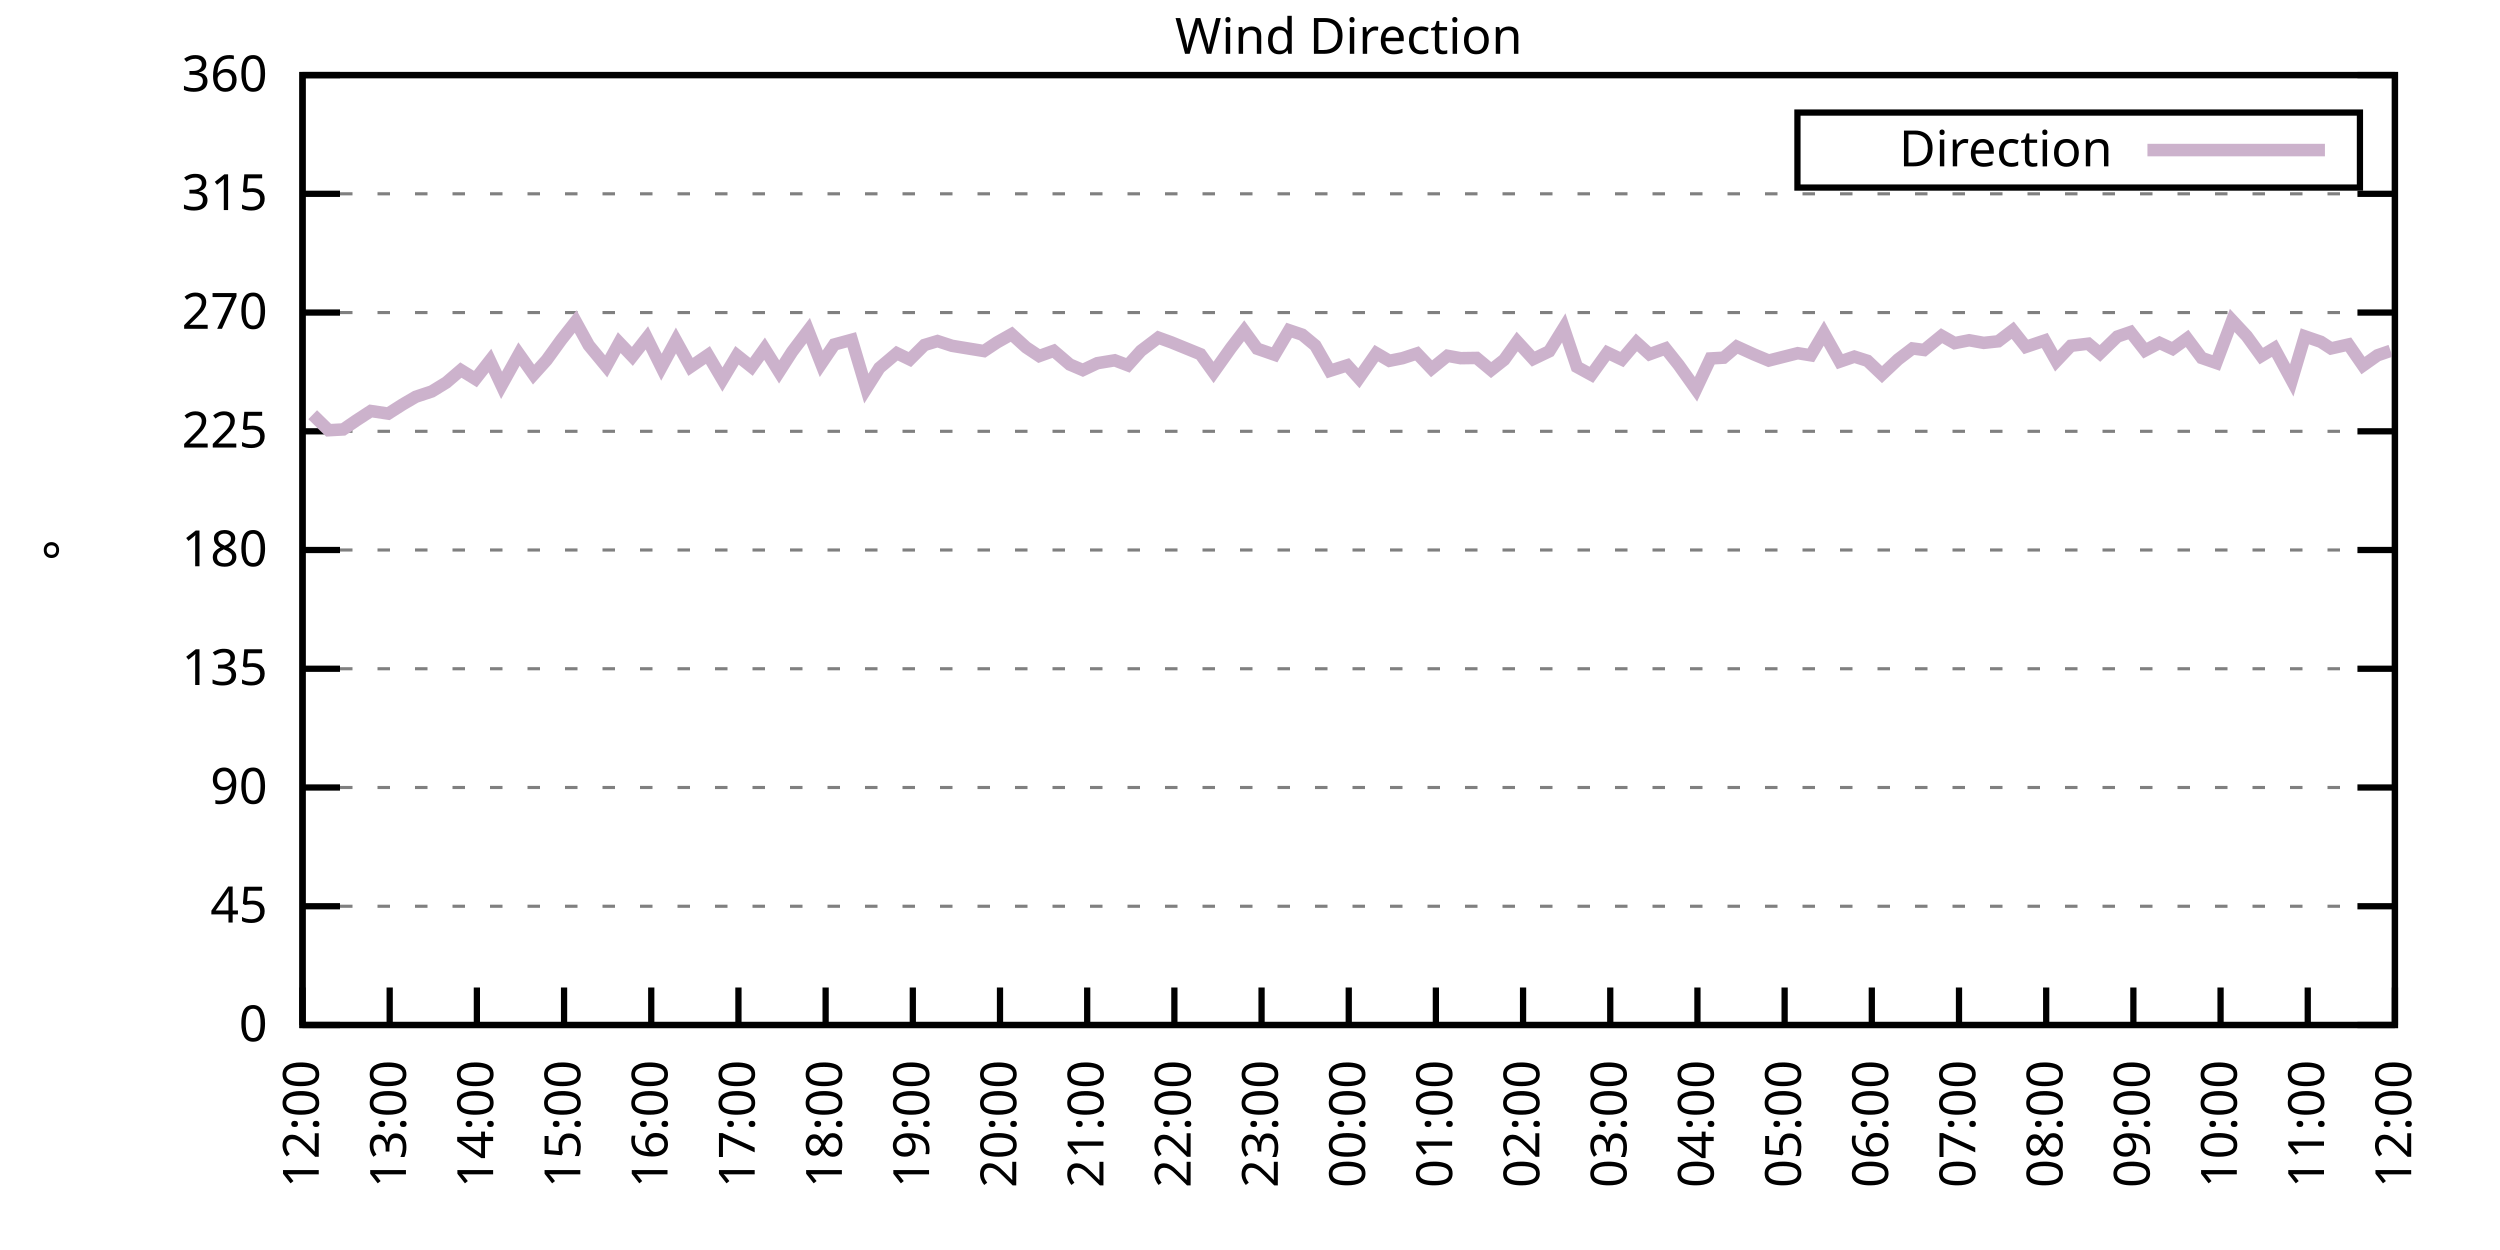
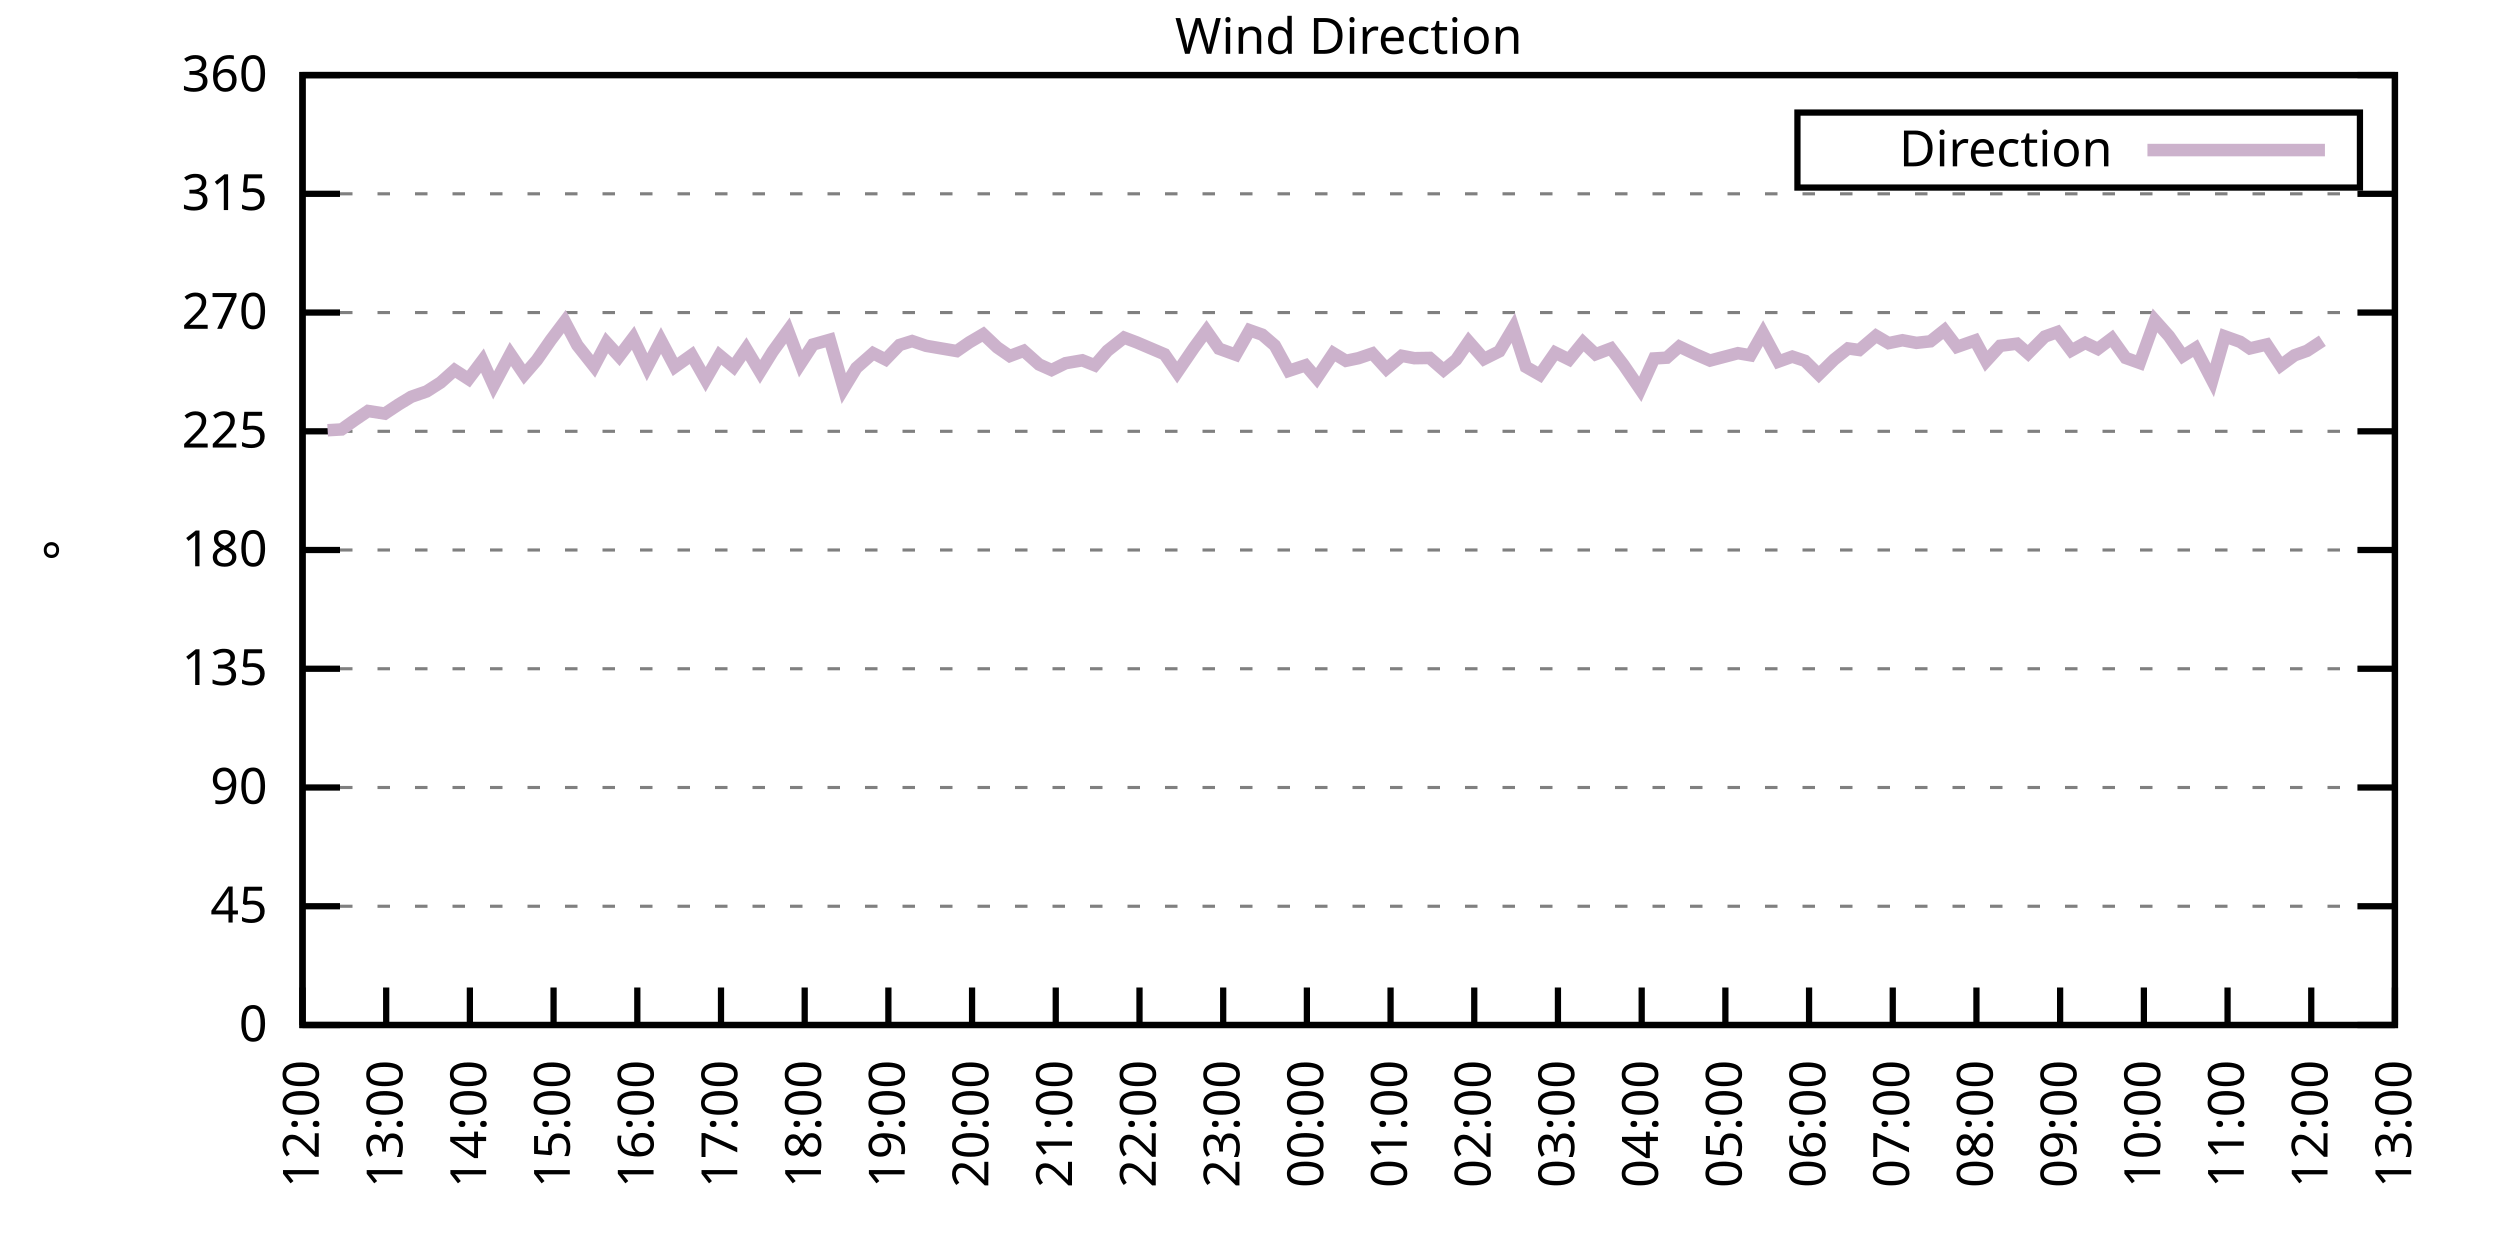
<svg xmlns="http://www.w3.org/2000/svg" xmlns:xlink="http://www.w3.org/1999/xlink" width="400" height="200" viewBox="0 0 400 200">
  <g id="gnuplot_canvas">
    <rect x="0" y="0" width="400" height="200" fill="none" />
    <defs>
      <circle id="gpDot" r="0.5" stroke-width="0.5" stroke="currentColor" />
      <path id="gpPt0" stroke-width="0.333" stroke="currentColor" d="M-1,0 h2 M0,-1 v2" />
      <path id="gpPt1" stroke-width="0.333" stroke="currentColor" d="M-1,-1 L1,1 M1,-1 L-1,1" />
      <path id="gpPt2" stroke-width="0.333" stroke="currentColor" d="M-1,0 L1,0 M0,-1 L0,1 M-1,-1 L1,1 M-1,1 L1,-1" />
      <rect id="gpPt3" stroke-width="0.333" stroke="currentColor" x="-1" y="-1" width="2" height="2" />
      <rect id="gpPt4" stroke-width="0.333" stroke="currentColor" fill="currentColor" x="-1" y="-1" width="2" height="2" />
      <circle id="gpPt5" stroke-width="0.333" stroke="currentColor" cx="0" cy="0" r="1" />
      <use xlink:href="#gpPt5" id="gpPt6" fill="currentColor" stroke="none" />
      <path id="gpPt7" stroke-width="0.333" stroke="currentColor" d="M0,-1.33 L-1.33,0.67 L1.33,0.67 z" />
      <use xlink:href="#gpPt7" id="gpPt8" fill="currentColor" stroke="none" />
      <use xlink:href="#gpPt7" id="gpPt9" stroke="currentColor" transform="rotate(180)" />
      <use xlink:href="#gpPt9" id="gpPt10" fill="currentColor" stroke="none" />
      <use xlink:href="#gpPt3" id="gpPt11" stroke="currentColor" transform="rotate(45)" />
      <use xlink:href="#gpPt11" id="gpPt12" fill="currentColor" stroke="none" />
      <path id="gpPt13" stroke-width="0.333" stroke="currentColor" d="M0,1.330 L1.265,0.411 L0.782,-1.067 L-0.782,-1.076 L-1.265,0.411 z" />
      <use xlink:href="#gpPt13" id="gpPt14" fill="currentColor" stroke="none" />
      <filter id="textbox" filterUnits="objectBoundingBox" x="0" y="0" height="1" width="1">
        <feFlood flood-color="white" flood-opacity="1" result="bgnd" />
        <feComposite in="SourceGraphic" in2="bgnd" operator="atop" />
      </filter>
      <filter id="greybox" filterUnits="objectBoundingBox" x="0" y="0" height="1" width="1">
        <feFlood flood-color="lightgrey" flood-opacity="1" result="grey" />
        <feComposite in="SourceGraphic" in2="grey" operator="atop" />
      </filter>
    </defs>
    <g fill="none" color="white" stroke="currentColor" stroke-width="1.00" stroke-linecap="butt" stroke-linejoin="miter">
</g>
    <g fill="none" color="black" stroke="currentColor" stroke-width="1.00" stroke-linecap="butt" stroke-linejoin="miter">
      <g stroke="none" shape-rendering="crispEdges">
        <polygon fill="rgb(255, 255, 255)" points="48.40,164.00 383.18,164.00 383.18,12.02 48.40,12.02 " />
      </g>
    </g>
    <g fill="none" color="black" stroke="currentColor" stroke-width="1.00" stroke-linecap="butt" stroke-linejoin="miter">
</g>
    <g fill="none" color="black" stroke="black" stroke-width="0.50" stroke-linecap="butt" stroke-linejoin="miter">
</g>
    <g fill="none" color="gray" stroke="currentColor" stroke-width="0.50" stroke-linecap="butt" stroke-linejoin="miter">
      <path stroke="gray" stroke-dasharray="2,4" class="gridline" d="M48.40,164.00 L383.19,164.00  " />
    </g>
    <g fill="none" color="gray" stroke="gray" stroke-width="1.00" stroke-linecap="butt" stroke-linejoin="miter">
</g>
    <g fill="none" color="black" stroke="currentColor" stroke-width="1.00" stroke-linecap="butt" stroke-linejoin="miter">
      <path stroke="black" d="M48.40,164.00 L54.40,164.00 M383.19,164.00 L377.19,164.00  " />
      <g transform="translate(42.80,166.60)" stroke="none" fill="black" font-family="Sans" font-size="8.00" text-anchor="end">
        <text>
          <tspan font-family="Sans"> 0</tspan>
        </text>
      </g>
    </g>
    <g fill="none" color="black" stroke="currentColor" stroke-width="1.00" stroke-linecap="butt" stroke-linejoin="miter">
</g>
    <g fill="none" color="black" stroke="black" stroke-width="0.50" stroke-linecap="butt" stroke-linejoin="miter">
</g>
    <g fill="none" color="gray" stroke="currentColor" stroke-width="0.50" stroke-linecap="butt" stroke-linejoin="miter">
      <path stroke="gray" stroke-dasharray="2,4" class="gridline" d="M48.40,145.00 L383.19,145.00  " />
    </g>
    <g fill="none" color="gray" stroke="gray" stroke-width="1.00" stroke-linecap="butt" stroke-linejoin="miter">
</g>
    <g fill="none" color="black" stroke="currentColor" stroke-width="1.00" stroke-linecap="butt" stroke-linejoin="miter">
      <path stroke="black" d="M48.40,145.00 L54.40,145.00 M383.19,145.00 L377.19,145.00  " />
      <g transform="translate(42.80,147.60)" stroke="none" fill="black" font-family="Sans" font-size="8.00" text-anchor="end">
        <text>
          <tspan font-family="Sans"> 45</tspan>
        </text>
      </g>
    </g>
    <g fill="none" color="black" stroke="currentColor" stroke-width="1.00" stroke-linecap="butt" stroke-linejoin="miter">
</g>
    <g fill="none" color="black" stroke="black" stroke-width="0.50" stroke-linecap="butt" stroke-linejoin="miter">
</g>
    <g fill="none" color="gray" stroke="currentColor" stroke-width="0.50" stroke-linecap="butt" stroke-linejoin="miter">
      <path stroke="gray" stroke-dasharray="2,4" class="gridline" d="M48.40,126.00 L383.19,126.00  " />
    </g>
    <g fill="none" color="gray" stroke="gray" stroke-width="1.00" stroke-linecap="butt" stroke-linejoin="miter">
</g>
    <g fill="none" color="black" stroke="currentColor" stroke-width="1.00" stroke-linecap="butt" stroke-linejoin="miter">
      <path stroke="black" d="M48.40,126.00 L54.40,126.00 M383.19,126.00 L377.19,126.00  " />
      <g transform="translate(42.80,128.60)" stroke="none" fill="black" font-family="Sans" font-size="8.00" text-anchor="end">
        <text>
          <tspan font-family="Sans"> 90</tspan>
        </text>
      </g>
    </g>
    <g fill="none" color="black" stroke="currentColor" stroke-width="1.00" stroke-linecap="butt" stroke-linejoin="miter">
</g>
    <g fill="none" color="black" stroke="black" stroke-width="0.50" stroke-linecap="butt" stroke-linejoin="miter">
</g>
    <g fill="none" color="gray" stroke="currentColor" stroke-width="0.50" stroke-linecap="butt" stroke-linejoin="miter">
      <path stroke="gray" stroke-dasharray="2,4" class="gridline" d="M48.40,107.00 L383.19,107.00  " />
    </g>
    <g fill="none" color="gray" stroke="gray" stroke-width="1.00" stroke-linecap="butt" stroke-linejoin="miter">
</g>
    <g fill="none" color="black" stroke="currentColor" stroke-width="1.00" stroke-linecap="butt" stroke-linejoin="miter">
      <path stroke="black" d="M48.40,107.00 L54.40,107.00 M383.19,107.00 L377.19,107.00  " />
      <g transform="translate(42.80,109.60)" stroke="none" fill="black" font-family="Sans" font-size="8.00" text-anchor="end">
        <text>
          <tspan font-family="Sans"> 135</tspan>
        </text>
      </g>
    </g>
    <g fill="none" color="black" stroke="currentColor" stroke-width="1.00" stroke-linecap="butt" stroke-linejoin="miter">
</g>
    <g fill="none" color="black" stroke="black" stroke-width="0.50" stroke-linecap="butt" stroke-linejoin="miter">
</g>
    <g fill="none" color="gray" stroke="currentColor" stroke-width="0.50" stroke-linecap="butt" stroke-linejoin="miter">
      <path stroke="gray" stroke-dasharray="2,4" class="gridline" d="M48.40,88.00 L383.19,88.00  " />
    </g>
    <g fill="none" color="gray" stroke="gray" stroke-width="1.00" stroke-linecap="butt" stroke-linejoin="miter">
</g>
    <g fill="none" color="black" stroke="currentColor" stroke-width="1.00" stroke-linecap="butt" stroke-linejoin="miter">
      <path stroke="black" d="M48.40,88.00 L54.40,88.00 M383.19,88.00 L377.19,88.00  " />
      <g transform="translate(42.80,90.60)" stroke="none" fill="black" font-family="Sans" font-size="8.00" text-anchor="end">
        <text>
          <tspan font-family="Sans"> 180</tspan>
        </text>
      </g>
    </g>
    <g fill="none" color="black" stroke="currentColor" stroke-width="1.00" stroke-linecap="butt" stroke-linejoin="miter">
</g>
    <g fill="none" color="black" stroke="black" stroke-width="0.50" stroke-linecap="butt" stroke-linejoin="miter">
</g>
    <g fill="none" color="gray" stroke="currentColor" stroke-width="0.50" stroke-linecap="butt" stroke-linejoin="miter">
      <path stroke="gray" stroke-dasharray="2,4" class="gridline" d="M48.40,69.01 L383.19,69.01  " />
    </g>
    <g fill="none" color="gray" stroke="gray" stroke-width="1.00" stroke-linecap="butt" stroke-linejoin="miter">
</g>
    <g fill="none" color="black" stroke="currentColor" stroke-width="1.00" stroke-linecap="butt" stroke-linejoin="miter">
      <path stroke="black" d="M48.40,69.01 L54.40,69.01 M383.19,69.01 L377.19,69.01  " />
      <g transform="translate(42.80,71.61)" stroke="none" fill="black" font-family="Sans" font-size="8.00" text-anchor="end">
        <text>
          <tspan font-family="Sans"> 225</tspan>
        </text>
      </g>
    </g>
    <g fill="none" color="black" stroke="currentColor" stroke-width="1.00" stroke-linecap="butt" stroke-linejoin="miter">
</g>
    <g fill="none" color="black" stroke="black" stroke-width="0.50" stroke-linecap="butt" stroke-linejoin="miter">
</g>
    <g fill="none" color="gray" stroke="currentColor" stroke-width="0.50" stroke-linecap="butt" stroke-linejoin="miter">
      <path stroke="gray" stroke-dasharray="2,4" class="gridline" d="M48.40,50.01 L383.19,50.01  " />
    </g>
    <g fill="none" color="gray" stroke="gray" stroke-width="1.00" stroke-linecap="butt" stroke-linejoin="miter">
</g>
    <g fill="none" color="black" stroke="currentColor" stroke-width="1.00" stroke-linecap="butt" stroke-linejoin="miter">
      <path stroke="black" d="M48.40,50.01 L54.40,50.01 M383.19,50.01 L377.19,50.01  " />
      <g transform="translate(42.80,52.61)" stroke="none" fill="black" font-family="Sans" font-size="8.00" text-anchor="end">
        <text>
          <tspan font-family="Sans"> 270</tspan>
        </text>
      </g>
    </g>
    <g fill="none" color="black" stroke="currentColor" stroke-width="1.00" stroke-linecap="butt" stroke-linejoin="miter">
</g>
    <g fill="none" color="black" stroke="black" stroke-width="0.50" stroke-linecap="butt" stroke-linejoin="miter">
</g>
    <g fill="none" color="gray" stroke="currentColor" stroke-width="0.50" stroke-linecap="butt" stroke-linejoin="miter">
      <path stroke="gray" stroke-dasharray="2,4" class="gridline" d="M48.40,31.01 L383.19,31.01  " />
    </g>
    <g fill="none" color="gray" stroke="gray" stroke-width="1.00" stroke-linecap="butt" stroke-linejoin="miter">
</g>
    <g fill="none" color="black" stroke="currentColor" stroke-width="1.00" stroke-linecap="butt" stroke-linejoin="miter">
      <path stroke="black" d="M48.40,31.01 L54.40,31.01 M383.19,31.01 L377.19,31.01  " />
      <g transform="translate(42.80,33.61)" stroke="none" fill="black" font-family="Sans" font-size="8.00" text-anchor="end">
        <text>
          <tspan font-family="Sans"> 315</tspan>
        </text>
      </g>
    </g>
    <g fill="none" color="black" stroke="currentColor" stroke-width="1.00" stroke-linecap="butt" stroke-linejoin="miter">
</g>
    <g fill="none" color="black" stroke="black" stroke-width="0.50" stroke-linecap="butt" stroke-linejoin="miter">
</g>
    <g fill="none" color="gray" stroke="currentColor" stroke-width="0.50" stroke-linecap="butt" stroke-linejoin="miter">
      <path stroke="gray" stroke-dasharray="2,4" class="gridline" d="M48.40,12.01 L383.19,12.01  " />
    </g>
    <g fill="none" color="gray" stroke="gray" stroke-width="1.00" stroke-linecap="butt" stroke-linejoin="miter">
</g>
    <g fill="none" color="black" stroke="currentColor" stroke-width="1.00" stroke-linecap="butt" stroke-linejoin="miter">
      <path stroke="black" d="M48.40,12.01 L54.40,12.01 M383.19,12.01 L377.19,12.01  " />
      <g transform="translate(42.80,14.61)" stroke="none" fill="black" font-family="Sans" font-size="8.00" text-anchor="end">
        <text>
          <tspan font-family="Sans"> 360</tspan>
        </text>
      </g>
    </g>
    <g fill="none" color="black" stroke="currentColor" stroke-width="1.00" stroke-linecap="butt" stroke-linejoin="miter">
      <path stroke="black" d="M48.40,164.00 L48.40,158.00  " />
      <g transform="translate(51.00,169.60) rotate(270.00)" stroke="none" fill="black" font-family="Sans" font-size="8.00" text-anchor="end">
        <text>
          <tspan font-family="Sans">12:00</tspan>
        </text>
      </g>
    </g>
    <g fill="none" color="black" stroke="currentColor" stroke-width="1.00" stroke-linecap="butt" stroke-linejoin="miter">
-       <path stroke="black" d="M62.35,164.00 L62.35,158.00  " />
-       <g transform="translate(64.95,169.60) rotate(270.00)" stroke="none" fill="black" font-family="Sans" font-size="8.00" text-anchor="end">
+       <path stroke="black" d="M61.79,164.00 L61.79,158.00  " />
+       <g transform="translate(64.39,169.60) rotate(270.00)" stroke="none" fill="black" font-family="Sans" font-size="8.00" text-anchor="end">
        <text>
          <tspan font-family="Sans">13:00</tspan>
        </text>
      </g>
    </g>
    <g fill="none" color="black" stroke="currentColor" stroke-width="1.00" stroke-linecap="butt" stroke-linejoin="miter">
-       <path stroke="black" d="M76.30,164.00 L76.30,158.00  " />
-       <g transform="translate(78.90,169.60) rotate(270.00)" stroke="none" fill="black" font-family="Sans" font-size="8.00" text-anchor="end">
+       <path stroke="black" d="M75.18,164.00 L75.18,158.00  " />
+       <g transform="translate(77.78,169.60) rotate(270.00)" stroke="none" fill="black" font-family="Sans" font-size="8.00" text-anchor="end">
        <text>
          <tspan font-family="Sans">14:00</tspan>
        </text>
      </g>
    </g>
    <g fill="none" color="black" stroke="currentColor" stroke-width="1.00" stroke-linecap="butt" stroke-linejoin="miter">
-       <path stroke="black" d="M90.25,164.00 L90.25,158.00  " />
-       <g transform="translate(92.85,169.60) rotate(270.00)" stroke="none" fill="black" font-family="Sans" font-size="8.00" text-anchor="end">
+       <path stroke="black" d="M88.57,164.00 L88.57,158.00  " />
+       <g transform="translate(91.17,169.60) rotate(270.00)" stroke="none" fill="black" font-family="Sans" font-size="8.00" text-anchor="end">
        <text>
          <tspan font-family="Sans">15:00</tspan>
        </text>
      </g>
    </g>
    <g fill="none" color="black" stroke="currentColor" stroke-width="1.00" stroke-linecap="butt" stroke-linejoin="miter">
-       <path stroke="black" d="M104.20,164.00 L104.20,158.00  " />
-       <g transform="translate(106.80,169.60) rotate(270.00)" stroke="none" fill="black" font-family="Sans" font-size="8.00" text-anchor="end">
+       <path stroke="black" d="M101.97,164.00 L101.97,158.00  " />
+       <g transform="translate(104.57,169.60) rotate(270.00)" stroke="none" fill="black" font-family="Sans" font-size="8.00" text-anchor="end">
        <text>
          <tspan font-family="Sans">16:00</tspan>
        </text>
      </g>
    </g>
    <g fill="none" color="black" stroke="currentColor" stroke-width="1.00" stroke-linecap="butt" stroke-linejoin="miter">
-       <path stroke="black" d="M118.15,164.00 L118.15,158.00  " />
-       <g transform="translate(120.75,169.60) rotate(270.00)" stroke="none" fill="black" font-family="Sans" font-size="8.00" text-anchor="end">
+       <path stroke="black" d="M115.36,164.00 L115.36,158.00  " />
+       <g transform="translate(117.96,169.60) rotate(270.00)" stroke="none" fill="black" font-family="Sans" font-size="8.00" text-anchor="end">
        <text>
          <tspan font-family="Sans">17:00</tspan>
        </text>
      </g>
    </g>
    <g fill="none" color="black" stroke="currentColor" stroke-width="1.00" stroke-linecap="butt" stroke-linejoin="miter">
-       <path stroke="black" d="M132.10,164.00 L132.10,158.00  " />
-       <g transform="translate(134.70,169.60) rotate(270.00)" stroke="none" fill="black" font-family="Sans" font-size="8.00" text-anchor="end">
+       <path stroke="black" d="M128.75,164.00 L128.75,158.00  " />
+       <g transform="translate(131.35,169.60) rotate(270.00)" stroke="none" fill="black" font-family="Sans" font-size="8.00" text-anchor="end">
        <text>
          <tspan font-family="Sans">18:00</tspan>
        </text>
      </g>
    </g>
    <g fill="none" color="black" stroke="currentColor" stroke-width="1.00" stroke-linecap="butt" stroke-linejoin="miter">
-       <path stroke="black" d="M146.05,164.00 L146.05,158.00  " />
-       <g transform="translate(148.65,169.60) rotate(270.00)" stroke="none" fill="black" font-family="Sans" font-size="8.00" text-anchor="end">
+       <path stroke="black" d="M142.14,164.00 L142.14,158.00  " />
+       <g transform="translate(144.74,169.60) rotate(270.00)" stroke="none" fill="black" font-family="Sans" font-size="8.00" text-anchor="end">
        <text>
          <tspan font-family="Sans">19:00</tspan>
        </text>
      </g>
    </g>
    <g fill="none" color="black" stroke="currentColor" stroke-width="1.00" stroke-linecap="butt" stroke-linejoin="miter">
-       <path stroke="black" d="M160.00,164.00 L160.00,158.00  " />
-       <g transform="translate(162.60,169.60) rotate(270.00)" stroke="none" fill="black" font-family="Sans" font-size="8.00" text-anchor="end">
+       <path stroke="black" d="M155.53,164.00 L155.53,158.00  " />
+       <g transform="translate(158.13,169.60) rotate(270.00)" stroke="none" fill="black" font-family="Sans" font-size="8.00" text-anchor="end">
        <text>
          <tspan font-family="Sans">20:00</tspan>
        </text>
      </g>
    </g>
    <g fill="none" color="black" stroke="currentColor" stroke-width="1.00" stroke-linecap="butt" stroke-linejoin="miter">
-       <path stroke="black" d="M173.95,164.00 L173.95,158.00  " />
-       <g transform="translate(176.55,169.60) rotate(270.00)" stroke="none" fill="black" font-family="Sans" font-size="8.00" text-anchor="end">
+       <path stroke="black" d="M168.92,164.00 L168.92,158.00  " />
+       <g transform="translate(171.52,169.60) rotate(270.00)" stroke="none" fill="black" font-family="Sans" font-size="8.00" text-anchor="end">
        <text>
          <tspan font-family="Sans">21:00</tspan>
        </text>
      </g>
    </g>
    <g fill="none" color="black" stroke="currentColor" stroke-width="1.00" stroke-linecap="butt" stroke-linejoin="miter">
-       <path stroke="black" d="M187.90,164.00 L187.90,158.00  " />
-       <g transform="translate(190.50,169.60) rotate(270.00)" stroke="none" fill="black" font-family="Sans" font-size="8.00" text-anchor="end">
+       <path stroke="black" d="M182.32,164.00 L182.32,158.00  " />
+       <g transform="translate(184.92,169.60) rotate(270.00)" stroke="none" fill="black" font-family="Sans" font-size="8.00" text-anchor="end">
        <text>
          <tspan font-family="Sans">22:00</tspan>
        </text>
      </g>
    </g>
    <g fill="none" color="black" stroke="currentColor" stroke-width="1.00" stroke-linecap="butt" stroke-linejoin="miter">
-       <path stroke="black" d="M201.85,164.00 L201.85,158.00  " />
-       <g transform="translate(204.45,169.60) rotate(270.00)" stroke="none" fill="black" font-family="Sans" font-size="8.00" text-anchor="end">
+       <path stroke="black" d="M195.71,164.00 L195.71,158.00  " />
+       <g transform="translate(198.31,169.60) rotate(270.00)" stroke="none" fill="black" font-family="Sans" font-size="8.00" text-anchor="end">
        <text>
          <tspan font-family="Sans">23:00</tspan>
        </text>
      </g>
    </g>
    <g fill="none" color="black" stroke="currentColor" stroke-width="1.00" stroke-linecap="butt" stroke-linejoin="miter">
-       <path stroke="black" d="M215.80,164.00 L215.80,158.00  " />
-       <g transform="translate(218.40,169.60) rotate(270.00)" stroke="none" fill="black" font-family="Sans" font-size="8.00" text-anchor="end">
+       <path stroke="black" d="M209.10,164.00 L209.10,158.00  " />
+       <g transform="translate(211.70,169.60) rotate(270.00)" stroke="none" fill="black" font-family="Sans" font-size="8.00" text-anchor="end">
        <text>
          <tspan font-family="Sans">00:00</tspan>
        </text>
      </g>
    </g>
    <g fill="none" color="black" stroke="currentColor" stroke-width="1.00" stroke-linecap="butt" stroke-linejoin="miter">
-       <path stroke="black" d="M229.74,164.00 L229.74,158.00  " />
-       <g transform="translate(232.34,169.60) rotate(270.00)" stroke="none" fill="black" font-family="Sans" font-size="8.00" text-anchor="end">
+       <path stroke="black" d="M222.49,164.00 L222.49,158.00  " />
+       <g transform="translate(225.09,169.60) rotate(270.00)" stroke="none" fill="black" font-family="Sans" font-size="8.00" text-anchor="end">
        <text>
          <tspan font-family="Sans">01:00</tspan>
        </text>
      </g>
    </g>
    <g fill="none" color="black" stroke="currentColor" stroke-width="1.00" stroke-linecap="butt" stroke-linejoin="miter">
-       <path stroke="black" d="M243.69,164.00 L243.69,158.00  " />
-       <g transform="translate(246.29,169.60) rotate(270.00)" stroke="none" fill="black" font-family="Sans" font-size="8.00" text-anchor="end">
+       <path stroke="black" d="M235.88,164.00 L235.88,158.00  " />
+       <g transform="translate(238.48,169.60) rotate(270.00)" stroke="none" fill="black" font-family="Sans" font-size="8.00" text-anchor="end">
        <text>
          <tspan font-family="Sans">02:00</tspan>
        </text>
      </g>
    </g>
    <g fill="none" color="black" stroke="currentColor" stroke-width="1.00" stroke-linecap="butt" stroke-linejoin="miter">
-       <path stroke="black" d="M257.64,164.00 L257.64,158.00  " />
-       <g transform="translate(260.24,169.60) rotate(270.00)" stroke="none" fill="black" font-family="Sans" font-size="8.00" text-anchor="end">
+       <path stroke="black" d="M249.27,164.00 L249.27,158.00  " />
+       <g transform="translate(251.87,169.60) rotate(270.00)" stroke="none" fill="black" font-family="Sans" font-size="8.00" text-anchor="end">
        <text>
          <tspan font-family="Sans">03:00</tspan>
        </text>
      </g>
    </g>
    <g fill="none" color="black" stroke="currentColor" stroke-width="1.00" stroke-linecap="butt" stroke-linejoin="miter">
-       <path stroke="black" d="M271.59,164.00 L271.59,158.00  " />
-       <g transform="translate(274.19,169.60) rotate(270.00)" stroke="none" fill="black" font-family="Sans" font-size="8.00" text-anchor="end">
+       <path stroke="black" d="M262.67,164.00 L262.67,158.00  " />
+       <g transform="translate(265.27,169.60) rotate(270.00)" stroke="none" fill="black" font-family="Sans" font-size="8.00" text-anchor="end">
        <text>
          <tspan font-family="Sans">04:00</tspan>
        </text>
      </g>
    </g>
    <g fill="none" color="black" stroke="currentColor" stroke-width="1.00" stroke-linecap="butt" stroke-linejoin="miter">
-       <path stroke="black" d="M285.54,164.00 L285.54,158.00  " />
-       <g transform="translate(288.14,169.60) rotate(270.00)" stroke="none" fill="black" font-family="Sans" font-size="8.00" text-anchor="end">
+       <path stroke="black" d="M276.06,164.00 L276.06,158.00  " />
+       <g transform="translate(278.66,169.60) rotate(270.00)" stroke="none" fill="black" font-family="Sans" font-size="8.00" text-anchor="end">
        <text>
          <tspan font-family="Sans">05:00</tspan>
        </text>
      </g>
    </g>
    <g fill="none" color="black" stroke="currentColor" stroke-width="1.00" stroke-linecap="butt" stroke-linejoin="miter">
-       <path stroke="black" d="M299.49,164.00 L299.49,158.00  " />
-       <g transform="translate(302.09,169.60) rotate(270.00)" stroke="none" fill="black" font-family="Sans" font-size="8.00" text-anchor="end">
+       <path stroke="black" d="M289.45,164.00 L289.45,158.00  " />
+       <g transform="translate(292.05,169.60) rotate(270.00)" stroke="none" fill="black" font-family="Sans" font-size="8.00" text-anchor="end">
        <text>
          <tspan font-family="Sans">06:00</tspan>
        </text>
      </g>
    </g>
    <g fill="none" color="black" stroke="currentColor" stroke-width="1.00" stroke-linecap="butt" stroke-linejoin="miter">
-       <path stroke="black" d="M313.44,164.00 L313.44,158.00  " />
-       <g transform="translate(316.04,169.60) rotate(270.00)" stroke="none" fill="black" font-family="Sans" font-size="8.00" text-anchor="end">
+       <path stroke="black" d="M302.84,164.00 L302.84,158.00  " />
+       <g transform="translate(305.44,169.60) rotate(270.00)" stroke="none" fill="black" font-family="Sans" font-size="8.00" text-anchor="end">
        <text>
          <tspan font-family="Sans">07:00</tspan>
        </text>
      </g>
    </g>
    <g fill="none" color="black" stroke="currentColor" stroke-width="1.00" stroke-linecap="butt" stroke-linejoin="miter">
-       <path stroke="black" d="M327.39,164.00 L327.39,158.00  " />
-       <g transform="translate(329.99,169.60) rotate(270.00)" stroke="none" fill="black" font-family="Sans" font-size="8.00" text-anchor="end">
+       <path stroke="black" d="M316.23,164.00 L316.23,158.00  " />
+       <g transform="translate(318.83,169.60) rotate(270.00)" stroke="none" fill="black" font-family="Sans" font-size="8.00" text-anchor="end">
        <text>
          <tspan font-family="Sans">08:00</tspan>
        </text>
      </g>
    </g>
    <g fill="none" color="black" stroke="currentColor" stroke-width="1.00" stroke-linecap="butt" stroke-linejoin="miter">
-       <path stroke="black" d="M341.34,164.00 L341.34,158.00  " />
-       <g transform="translate(343.94,169.60) rotate(270.00)" stroke="none" fill="black" font-family="Sans" font-size="8.00" text-anchor="end">
+       <path stroke="black" d="M329.62,164.00 L329.62,158.00  " />
+       <g transform="translate(332.22,169.60) rotate(270.00)" stroke="none" fill="black" font-family="Sans" font-size="8.00" text-anchor="end">
        <text>
          <tspan font-family="Sans">09:00</tspan>
        </text>
      </g>
    </g>
    <g fill="none" color="black" stroke="currentColor" stroke-width="1.00" stroke-linecap="butt" stroke-linejoin="miter">
-       <path stroke="black" d="M355.29,164.00 L355.29,158.00  " />
-       <g transform="translate(357.89,169.60) rotate(270.00)" stroke="none" fill="black" font-family="Sans" font-size="8.00" text-anchor="end">
+       <path stroke="black" d="M343.02,164.00 L343.02,158.00  " />
+       <g transform="translate(345.62,169.60) rotate(270.00)" stroke="none" fill="black" font-family="Sans" font-size="8.00" text-anchor="end">
        <text>
          <tspan font-family="Sans">10:00</tspan>
        </text>
      </g>
    </g>
    <g fill="none" color="black" stroke="currentColor" stroke-width="1.00" stroke-linecap="butt" stroke-linejoin="miter">
-       <path stroke="black" d="M369.24,164.00 L369.24,158.00  " />
-       <g transform="translate(371.84,169.60) rotate(270.00)" stroke="none" fill="black" font-family="Sans" font-size="8.00" text-anchor="end">
+       <path stroke="black" d="M356.41,164.00 L356.41,158.00  " />
+       <g transform="translate(359.01,169.60) rotate(270.00)" stroke="none" fill="black" font-family="Sans" font-size="8.00" text-anchor="end">
        <text>
          <tspan font-family="Sans">11:00</tspan>
+         </text>
+       </g>
+     </g>
+     <g fill="none" color="black" stroke="currentColor" stroke-width="1.00" stroke-linecap="butt" stroke-linejoin="miter">
+       <path stroke="black" d="M369.80,164.00 L369.80,158.00  " />
+       <g transform="translate(372.40,169.60) rotate(270.00)" stroke="none" fill="black" font-family="Sans" font-size="8.00" text-anchor="end">
+         <text>
+           <tspan font-family="Sans">12:00</tspan>
        </text>
      </g>
    </g>
    <g fill="none" color="black" stroke="currentColor" stroke-width="1.00" stroke-linecap="butt" stroke-linejoin="miter">
      <path stroke="black" d="M383.19,164.00 L383.19,158.00  " />
      <g transform="translate(385.79,169.60) rotate(270.00)" stroke="none" fill="black" font-family="Sans" font-size="8.00" text-anchor="end">
        <text>
-           <tspan font-family="Sans">12:00</tspan>
+           <tspan font-family="Sans">13:00</tspan>
        </text>
      </g>
    </g>
    <g fill="none" color="black" stroke="currentColor" stroke-width="1.00" stroke-linecap="butt" stroke-linejoin="miter">
</g>
    <g fill="none" color="black" stroke="currentColor" stroke-width="1.00" stroke-linecap="butt" stroke-linejoin="miter">
      <path stroke="black" d="M48.40,12.01 L48.40,164.00 L383.19,164.00 L383.19,12.01 L48.40,12.01 Z  " />
    </g>
    <g fill="none" color="black" stroke="currentColor" stroke-width="1.00" stroke-linecap="butt" stroke-linejoin="miter">
</g>
    <g fill="none" color="black" stroke="currentColor" stroke-width="1.00" stroke-linecap="butt" stroke-linejoin="miter">
      <path stroke="black" d="M287.59,30.01 L287.59,18.01 L377.59,18.01 L377.59,30.01 L287.59,30.01 Z  " />
    </g>
    <g id="Wind_direction_plot_1">
      <g fill="none" color="white" stroke="black" stroke-width="2.00" stroke-linecap="butt" stroke-linejoin="miter">
</g>
      <g fill="none" color="black" stroke="currentColor" stroke-width="2.00" stroke-linecap="butt" stroke-linejoin="miter">
        <g transform="translate(337.99,26.61)" stroke="none" fill="black" font-family="Sans" font-size="8.00" text-anchor="end">
          <text>
            <tspan font-family="Sans">Direction</tspan>
          </text>
        </g>
      </g>
      <g fill="none" color="black" stroke="currentColor" stroke-width="2.00" stroke-linecap="butt" stroke-linejoin="miter">
-         <path stroke="rgb(204, 178, 204)" d="M343.59,24.01 L371.99,24.01 M50.03,66.35 L52.58,68.84 L54.91,68.71 L57.00,67.28 L59.33,65.76 L62.12,66.18   L64.44,64.70 L66.53,63.48 L69.09,62.63 L71.42,61.20 L73.74,59.21 L76.07,60.65 L78.39,57.69 L80.25,61.66   L83.04,56.64 L85.37,59.93 L87.46,57.61 L89.78,54.40 L92.11,51.44 L94.20,55.24 L96.99,58.62 L99.08,54.82   L101.18,57.02 L103.50,54.06 L105.83,58.75 L108.15,54.48 L110.48,58.70 L113.27,56.80 L115.59,60.73 L117.92,56.85   L120.24,58.70 L122.33,55.79 L124.66,59.51 L126.75,56.26 L129.31,52.88 L131.40,58.20 L133.49,55.12 L136.28,54.36   L138.61,62.17 L140.70,58.87 L143.49,56.51 L145.58,57.52 L147.91,55.20 L150.00,54.57 L152.32,55.33 L155.11,55.79   L157.44,56.17 L159.53,54.78 L161.86,53.47 L164.18,55.58 L166.27,56.97 L168.60,56.13 L171.16,58.32 L173.25,59.21   L175.57,58.11 L178.36,57.65 L180.46,58.45 L182.55,56.13 L185.34,54.02 L187.43,54.78 L192.08,56.68 L194.17,59.59   L196.96,55.66 L199.06,52.92 L201.15,55.79 L203.94,56.76 L206.26,52.84 L208.36,53.55 L210.45,55.28 L212.77,59.34   L215.56,58.45 L217.42,60.52 L220.21,56.51 L222.30,57.73 L224.40,57.31 L226.72,56.55 L229.05,59.00 L231.60,56.93   L233.70,57.31 L236.25,57.27 L238.58,59.21 L240.67,57.56 L242.76,54.65 L245.32,57.44 L247.88,56.21 L250.20,52.46   L252.30,58.70 L254.62,59.97 L257.18,56.42 L259.50,57.52 L261.83,54.78 L263.92,56.68 L266.48,55.75 L268.57,58.37   L271.36,62.29 L273.69,57.35 L275.78,57.23 L277.87,55.45 L280.66,56.72 L282.99,57.69 L287.64,56.51 L289.73,56.85   L291.82,53.30 L294.38,57.86 L296.70,57.06 L298.80,57.73 L301.12,59.93 L303.68,57.52 L306.00,55.75 L307.86,56.00   L310.65,53.72 L312.74,54.90 L315.07,54.44 L317.39,54.86 L319.72,54.61 L322.04,52.84 L324.14,55.50 L327.16,54.48   L329.02,57.78 L331.34,55.33 L334.13,54.99 L335.99,56.55 L338.78,53.85 L340.88,53.13 L343.20,56.09 L345.53,54.86   L347.62,55.83 L349.94,54.15 L352.27,57.27 L354.59,58.07 L357.15,51.27 L359.48,53.77 L361.80,56.97 L363.89,55.71   L366.68,60.86 L368.78,53.81 L371.33,54.69 L372.96,55.75 L375.75,55.12 L378.08,58.49 L380.40,56.85 L382.49,56.13    " />
+         <path stroke="rgb(204, 178, 204)" d="M343.59,24.01 L371.99,24.01 M52.42,68.84 L54.65,68.71 L56.66,67.28 L58.89,65.76 L61.57,66.18 L63.80,64.70   L65.81,63.48 L68.26,62.63 L70.50,61.20 L72.73,59.21 L74.96,60.65 L77.19,57.69 L78.98,61.66 L81.66,56.64   L83.89,59.93 L85.90,57.61 L88.13,54.40 L90.36,51.44 L92.37,55.24 L95.05,58.62 L97.06,54.82 L99.06,57.02   L101.30,54.06 L103.53,58.75 L105.76,54.48 L107.99,58.70 L110.67,56.80 L112.90,60.73 L115.13,56.85 L117.37,58.70   L119.38,55.79 L121.61,59.51 L123.62,56.26 L126.07,52.88 L128.08,58.20 L130.09,55.12 L132.77,54.36 L135.00,62.17   L137.01,58.87 L139.69,56.51 L141.69,57.52 L143.93,55.20 L145.94,54.57 L148.17,55.33 L150.85,55.79 L153.08,56.17   L155.09,54.78 L157.32,53.47 L159.55,55.58 L161.56,56.97 L163.79,56.13 L166.25,58.32 L168.25,59.21 L170.49,58.11   L173.17,57.65 L175.17,58.45 L177.18,56.13 L179.86,54.02 L181.87,54.78 L186.33,56.68 L188.34,59.59 L191.02,55.66   L193.03,52.92 L195.04,55.79 L197.72,56.76 L199.95,52.84 L201.96,53.55 L203.97,55.28 L206.20,59.34 L208.88,58.45   L210.66,60.52 L213.34,56.51 L215.35,57.73 L217.36,57.31 L219.59,56.55 L221.82,59.00 L224.28,56.93 L226.29,57.31   L228.74,57.27 L230.97,59.21 L232.98,57.56 L234.99,54.65 L237.44,57.44 L239.90,56.21 L242.13,52.46 L244.14,58.70   L246.37,59.97 L248.83,56.42 L251.06,57.52 L253.29,54.78 L255.30,56.68 L257.76,55.75 L259.76,58.37 L262.44,62.29   L264.67,57.35 L266.68,57.23 L268.69,55.45 L271.37,56.72 L273.60,57.69 L278.07,56.51 L280.07,56.85 L282.08,53.30   L284.54,57.86 L286.77,57.06 L288.78,57.73 L291.01,59.93 L293.47,57.52 L295.70,55.75 L297.48,56.00 L300.16,53.72   L302.17,54.90 L304.40,54.44 L306.63,54.86 L308.87,54.61 L311.10,52.84 L313.11,55.50 L316.01,54.48 L317.79,57.78   L320.03,55.33 L322.70,54.99 L324.49,56.55 L327.17,53.85 L329.18,53.13 L331.41,56.09 L333.64,54.86 L335.65,55.83   L337.88,54.15 L340.11,57.27 L342.35,58.07 L344.80,51.27 L347.03,53.77 L349.26,56.97 L351.27,55.71 L353.95,60.86   L355.96,53.81 L358.42,54.69 L359.98,55.75 L362.66,55.12 L364.89,58.49 L367.12,56.85 L369.13,56.13 L371.58,54.52    " />
      </g>
    </g>
    <g fill="none" color="black" stroke="currentColor" stroke-width="2.00" stroke-linecap="butt" stroke-linejoin="miter">
</g>
    <g fill="none" color="black" stroke="black" stroke-width="1.00" stroke-linecap="butt" stroke-linejoin="miter">
</g>
    <g fill="none" color="black" stroke="currentColor" stroke-width="1.00" stroke-linecap="butt" stroke-linejoin="miter">
      <path stroke="black" d="M48.40,12.01 L48.40,164.00 L383.19,164.00 L383.19,12.01 L48.40,12.01 Z  " />
      <g transform="translate(12.80,88.01) rotate(270.00)" stroke="none" fill="black" font-family="Sans" font-size="8.00" text-anchor="middle">
        <text>
          <tspan font-family="Sans">°</tspan>
        </text>
      </g>
    </g>
    <g fill="none" color="black" stroke="currentColor" stroke-width="1.00" stroke-linecap="butt" stroke-linejoin="miter">
</g>
    <g fill="none" color="black" stroke="currentColor" stroke-width="1.00" stroke-linecap="butt" stroke-linejoin="miter">
      <g transform="translate(215.79,8.61)" stroke="none" fill="black" font-family="Sans" font-size="8.00" text-anchor="middle">
        <text>
          <tspan font-family="Sans">Wind Direction</tspan>
        </text>
      </g>
    </g>
    <g fill="none" color="black" stroke="currentColor" stroke-width="1.00" stroke-linecap="butt" stroke-linejoin="miter">
</g>
  </g>
</svg>
